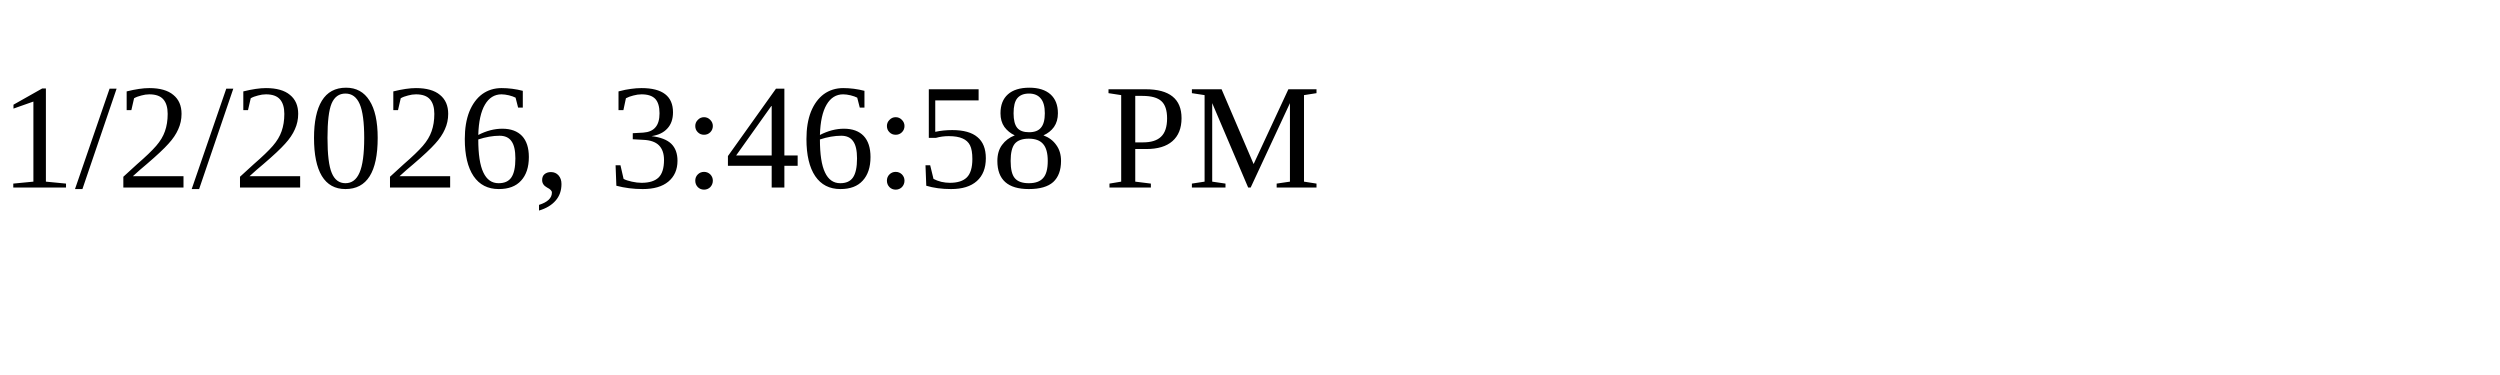
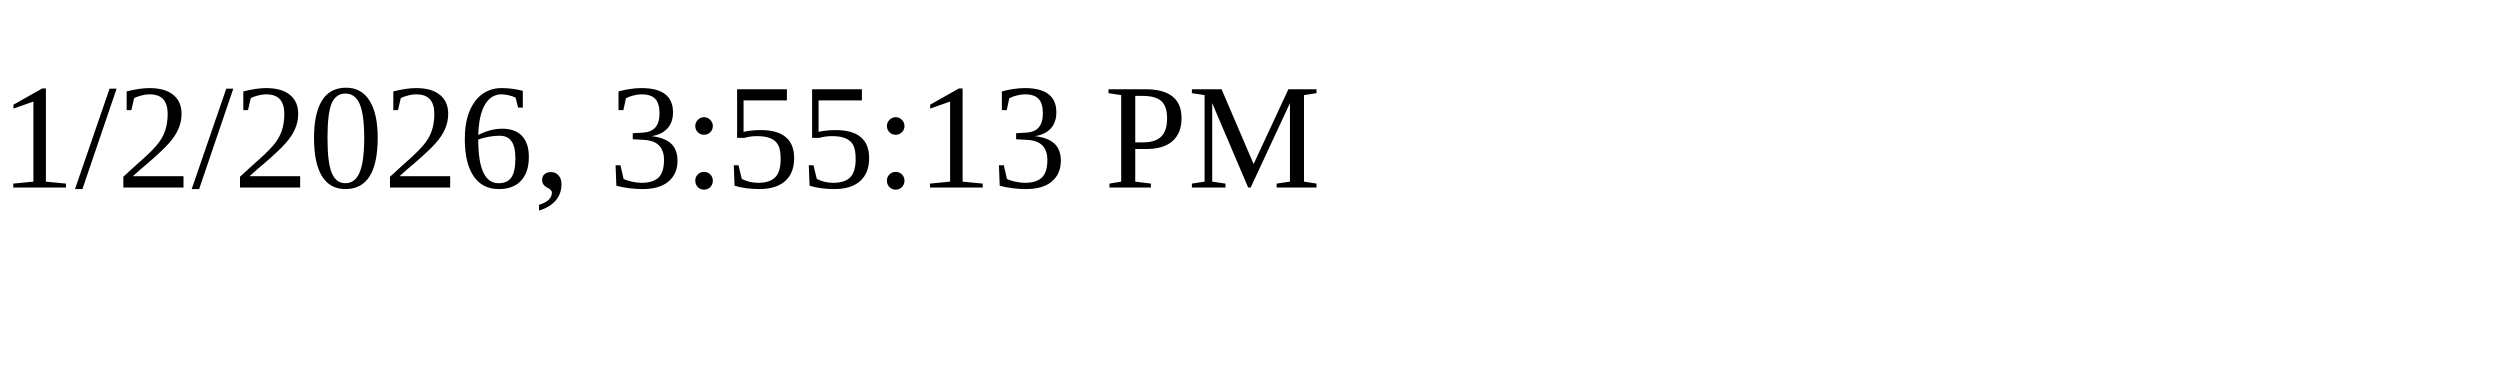
<svg xmlns="http://www.w3.org/2000/svg" height="30" width="200">
-   <text x="0" y="15">1/2/2026, 3:46:58 PM</text>
+   <text x="0" y="15">1/2/2026, 3:55:13 PM</text>
</svg>
